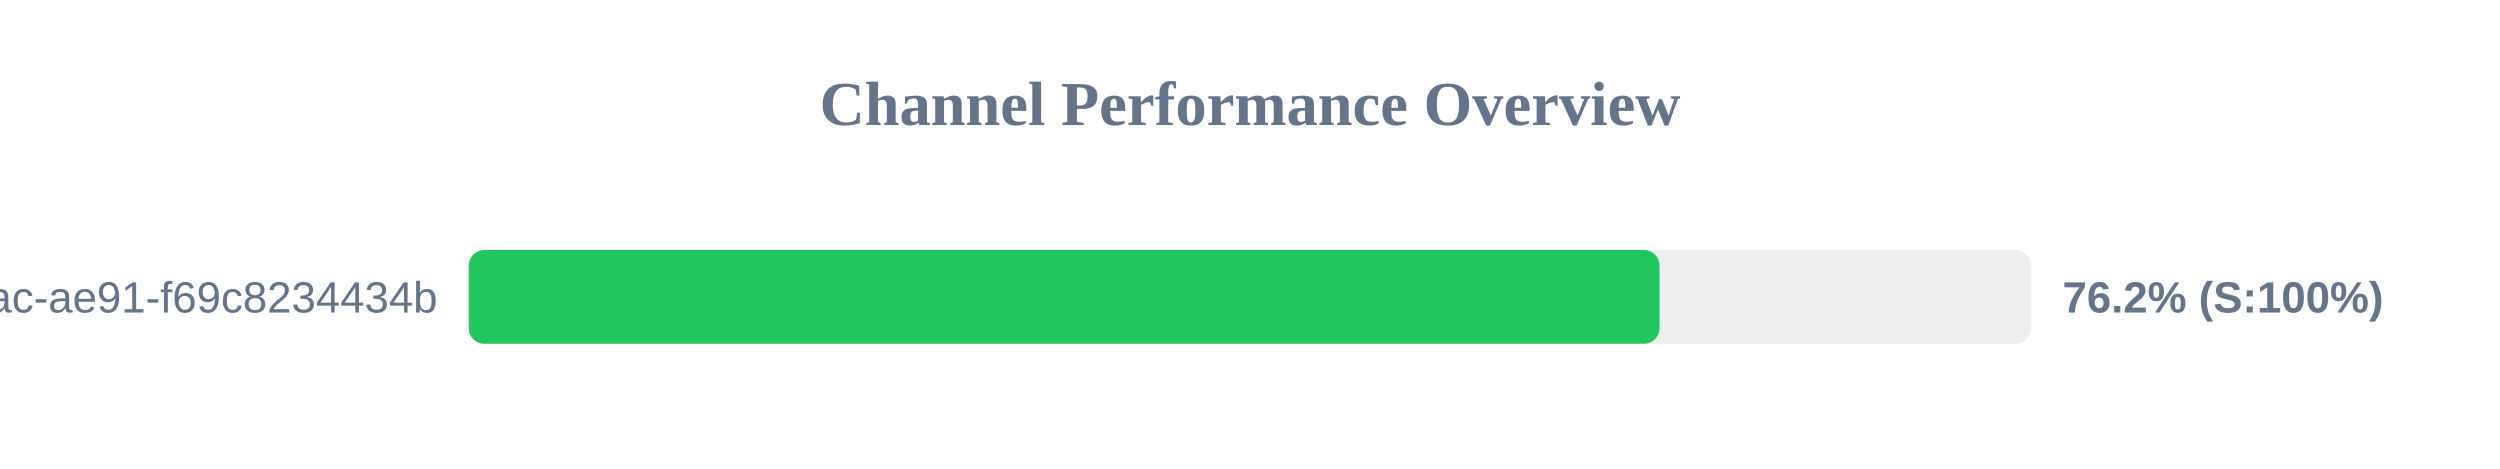
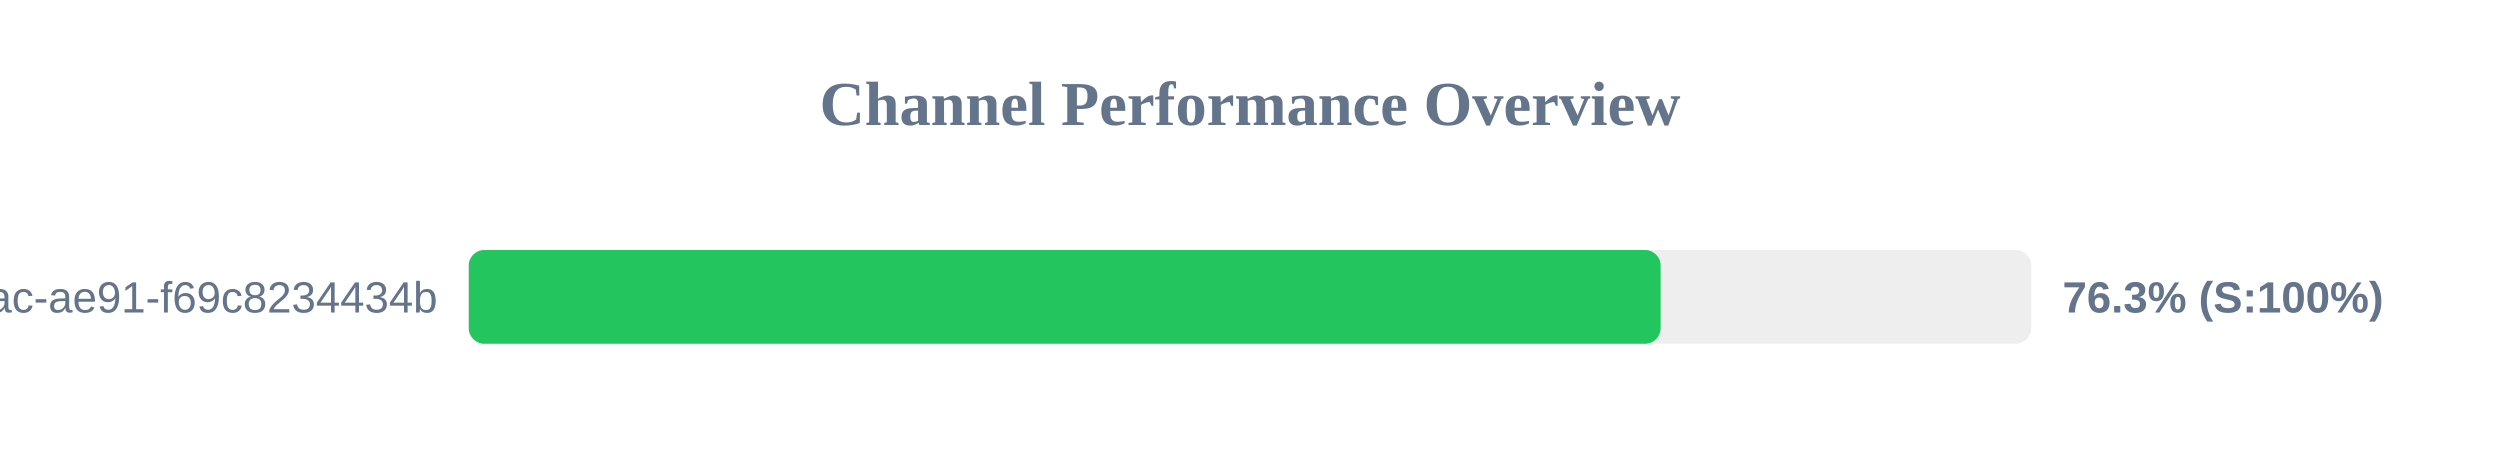
<svg xmlns="http://www.w3.org/2000/svg" width="800" height="150" version="1.1">
  <style>
        .row { font: 14px Arial; fill: #64748b; }
        .score { font: bold 14px Arial; fill: #64748b; }
    </style>
  <text x="400" y="40" text-anchor="middle" font-size="20px" font-weight="bold" fill="#64748b">Channel Performance Overview</text>
  <rect x="150" y="80" width="500" height="30" fill="#eee" rx="5" />
-   <rect x="150" y="80" width="381.05" height="30" fill="#22c55e" rx="5" />
+   <rect x="150" y="80" width="381.4" height="30" fill="#22c55e" rx="5" />
  <text x="140" y="100" text-anchor="end" class="row">?uuid=942b9cb8-92fa-46ac-ae91-f69c8234434b</text>
-   <text x="660" y="100" text-anchor="start" class="score">76.2% (S:100%)</text>
+   <text x="660" y="100" text-anchor="start" class="score">76.3% (S:100%)</text>
</svg>
